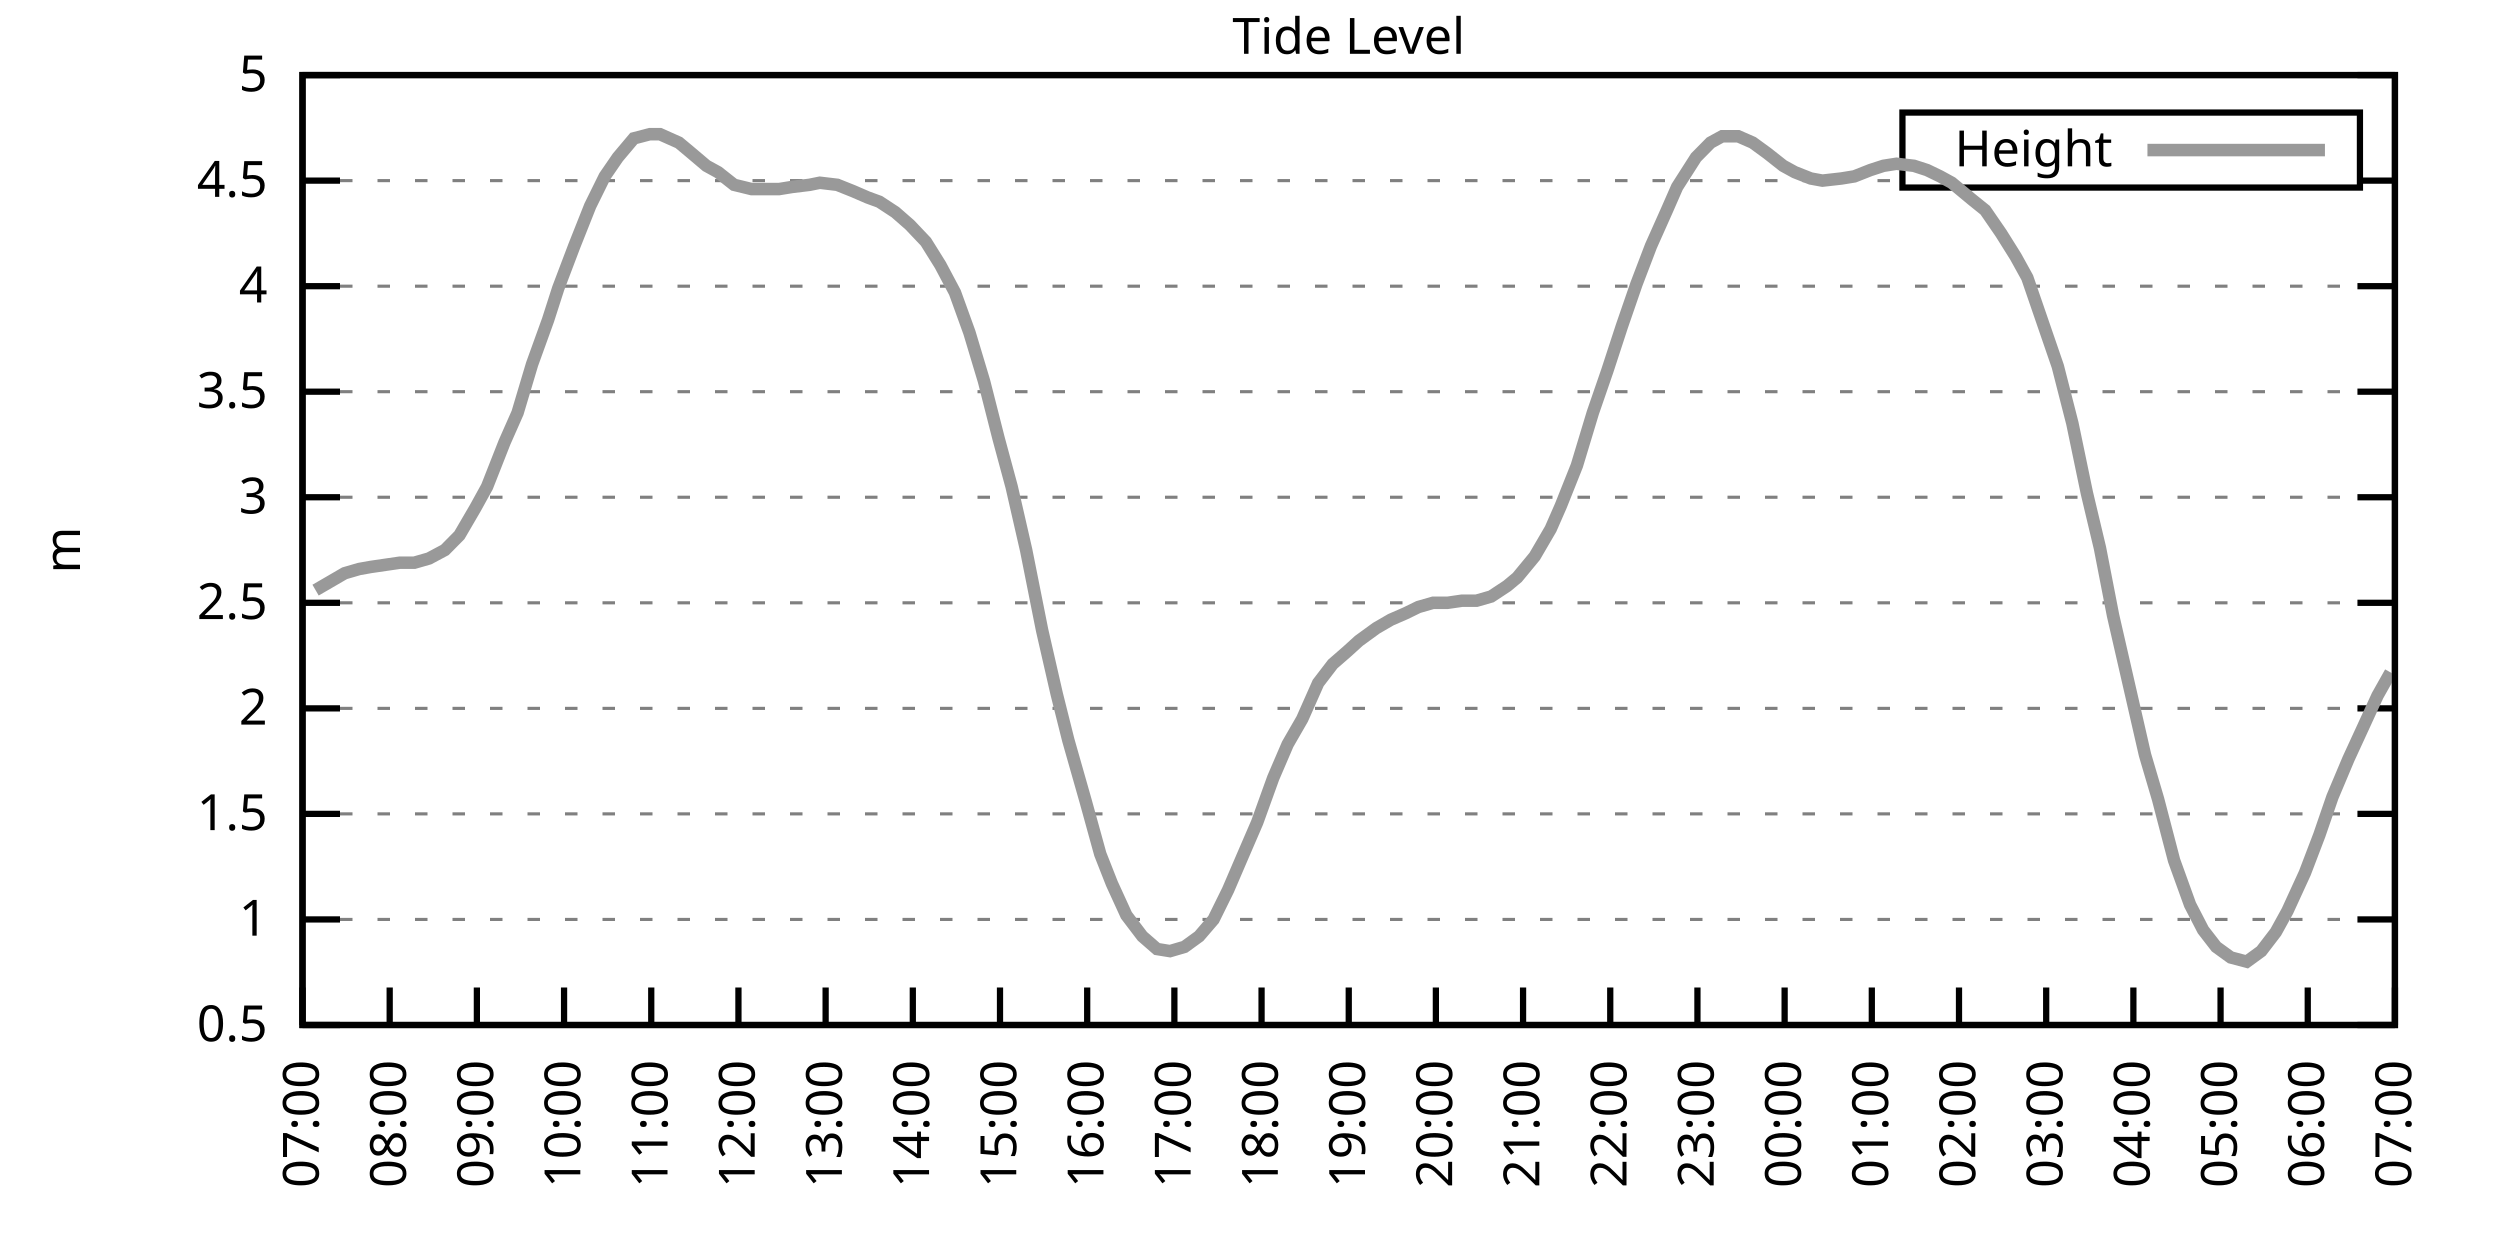
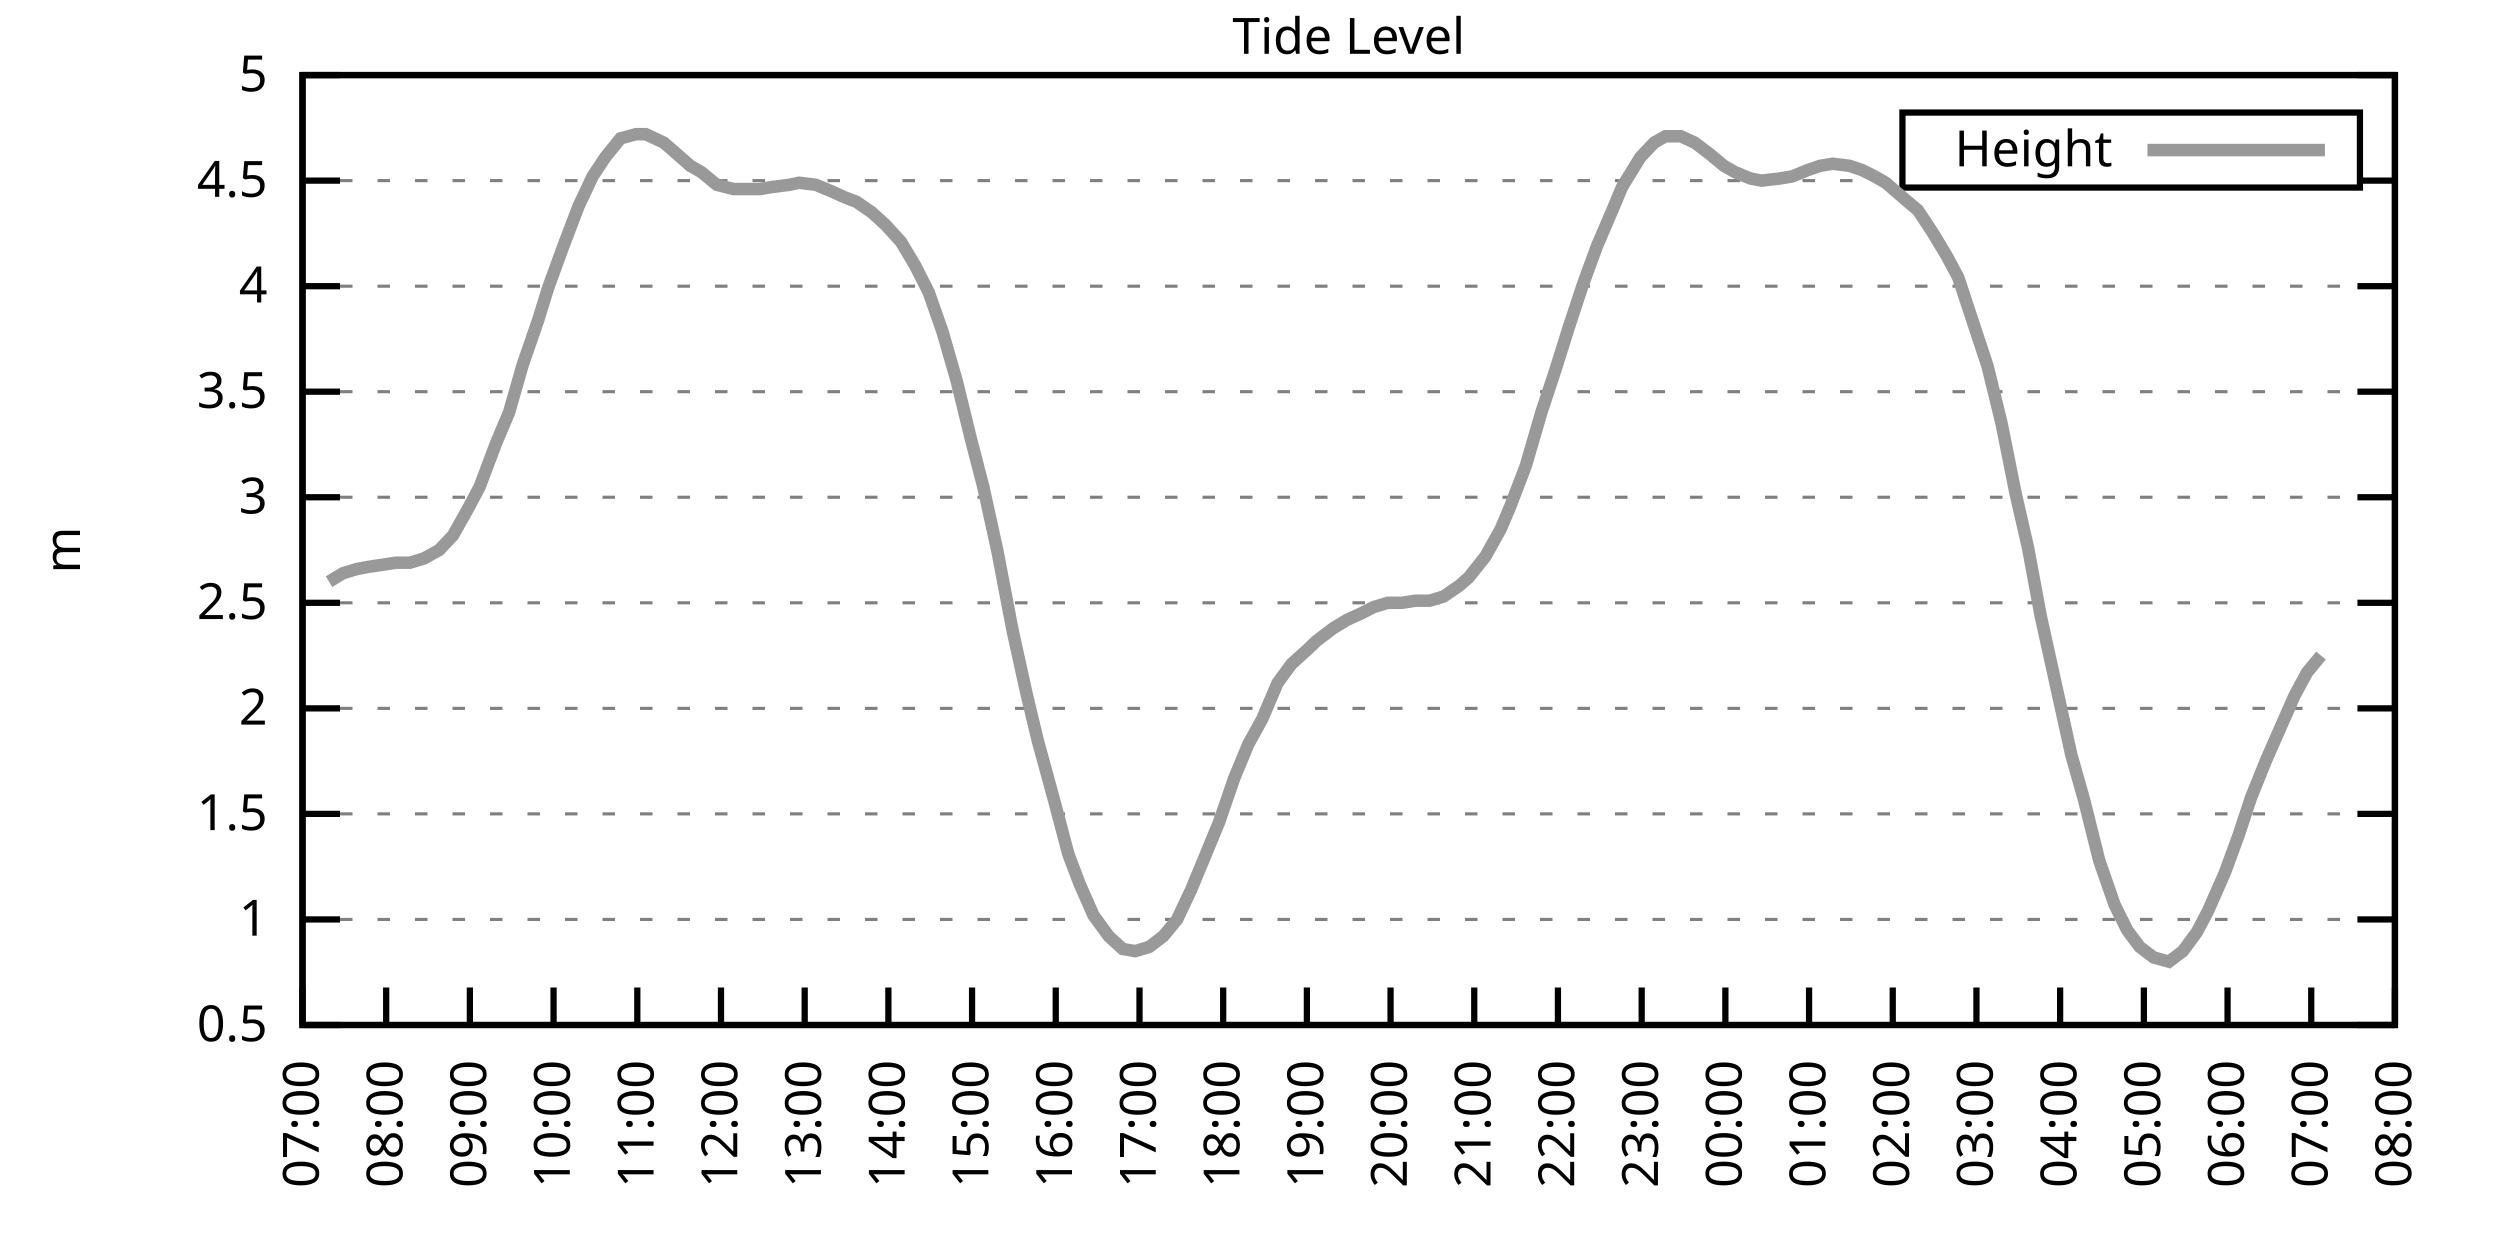
<svg xmlns="http://www.w3.org/2000/svg" xmlns:xlink="http://www.w3.org/1999/xlink" width="400" height="200" viewBox="0 0 400 200">
  <g id="gnuplot_canvas">
    <rect x="0" y="0" width="400" height="200" fill="none" />
    <defs>
      <circle id="gpDot" r="0.5" stroke-width="0.5" stroke="currentColor" />
      <path id="gpPt0" stroke-width="0.333" stroke="currentColor" d="M-1,0 h2 M0,-1 v2" />
      <path id="gpPt1" stroke-width="0.333" stroke="currentColor" d="M-1,-1 L1,1 M1,-1 L-1,1" />
      <path id="gpPt2" stroke-width="0.333" stroke="currentColor" d="M-1,0 L1,0 M0,-1 L0,1 M-1,-1 L1,1 M-1,1 L1,-1" />
      <rect id="gpPt3" stroke-width="0.333" stroke="currentColor" x="-1" y="-1" width="2" height="2" />
      <rect id="gpPt4" stroke-width="0.333" stroke="currentColor" fill="currentColor" x="-1" y="-1" width="2" height="2" />
      <circle id="gpPt5" stroke-width="0.333" stroke="currentColor" cx="0" cy="0" r="1" />
      <use xlink:href="#gpPt5" id="gpPt6" fill="currentColor" stroke="none" />
      <path id="gpPt7" stroke-width="0.333" stroke="currentColor" d="M0,-1.33 L-1.33,0.67 L1.33,0.67 z" />
      <use xlink:href="#gpPt7" id="gpPt8" fill="currentColor" stroke="none" />
      <use xlink:href="#gpPt7" id="gpPt9" stroke="currentColor" transform="rotate(180)" />
      <use xlink:href="#gpPt9" id="gpPt10" fill="currentColor" stroke="none" />
      <use xlink:href="#gpPt3" id="gpPt11" stroke="currentColor" transform="rotate(45)" />
      <use xlink:href="#gpPt11" id="gpPt12" fill="currentColor" stroke="none" />
      <path id="gpPt13" stroke-width="0.333" stroke="currentColor" d="M0,1.330 L1.265,0.411 L0.782,-1.067 L-0.782,-1.076 L-1.265,0.411 z" />
      <use xlink:href="#gpPt13" id="gpPt14" fill="currentColor" stroke="none" />
      <filter id="textbox" filterUnits="objectBoundingBox" x="0" y="0" height="1" width="1">
        <feFlood flood-color="white" flood-opacity="1" result="bgnd" />
        <feComposite in="SourceGraphic" in2="bgnd" operator="atop" />
      </filter>
      <filter id="greybox" filterUnits="objectBoundingBox" x="0" y="0" height="1" width="1">
        <feFlood flood-color="lightgrey" flood-opacity="1" result="grey" />
        <feComposite in="SourceGraphic" in2="grey" operator="atop" />
      </filter>
    </defs>
    <g fill="none" color="white" stroke="currentColor" stroke-width="1.00" stroke-linecap="butt" stroke-linejoin="miter">
</g>
    <g fill="none" color="black" stroke="currentColor" stroke-width="1.00" stroke-linecap="butt" stroke-linejoin="miter">
      <g stroke="none" shape-rendering="crispEdges">
        <polygon fill="rgb(255, 255, 255)" points="48.40,164.00 383.18,164.00 383.18,12.02 48.40,12.02 " />
      </g>
    </g>
    <g fill="none" color="black" stroke="currentColor" stroke-width="1.00" stroke-linecap="butt" stroke-linejoin="miter">
</g>
    <g fill="none" color="black" stroke="black" stroke-width="0.50" stroke-linecap="butt" stroke-linejoin="miter">
</g>
    <g fill="none" color="gray" stroke="currentColor" stroke-width="0.50" stroke-linecap="butt" stroke-linejoin="miter">
      <path stroke="gray" stroke-dasharray="2,4" class="gridline" d="M48.40,164.00 L383.19,164.00  " />
    </g>
    <g fill="none" color="gray" stroke="gray" stroke-width="1.00" stroke-linecap="butt" stroke-linejoin="miter">
</g>
    <g fill="none" color="black" stroke="currentColor" stroke-width="1.00" stroke-linecap="butt" stroke-linejoin="miter">
      <path stroke="black" d="M48.40,164.00 L54.40,164.00 M383.19,164.00 L377.19,164.00  " />
      <g transform="translate(42.80,166.60)" stroke="none" fill="black" font-family="Sans" font-size="8.00" text-anchor="end">
        <text>
          <tspan font-family="Sans"> 0.5</tspan>
        </text>
      </g>
    </g>
    <g fill="none" color="black" stroke="currentColor" stroke-width="1.00" stroke-linecap="butt" stroke-linejoin="miter">
</g>
    <g fill="none" color="black" stroke="black" stroke-width="0.50" stroke-linecap="butt" stroke-linejoin="miter">
</g>
    <g fill="none" color="gray" stroke="currentColor" stroke-width="0.50" stroke-linecap="butt" stroke-linejoin="miter">
      <path stroke="gray" stroke-dasharray="2,4" class="gridline" d="M48.40,147.11 L383.19,147.11  " />
    </g>
    <g fill="none" color="gray" stroke="gray" stroke-width="1.00" stroke-linecap="butt" stroke-linejoin="miter">
</g>
    <g fill="none" color="black" stroke="currentColor" stroke-width="1.00" stroke-linecap="butt" stroke-linejoin="miter">
      <path stroke="black" d="M48.40,147.11 L54.40,147.11 M383.19,147.11 L377.19,147.11  " />
      <g transform="translate(42.80,149.71)" stroke="none" fill="black" font-family="Sans" font-size="8.00" text-anchor="end">
        <text>
          <tspan font-family="Sans"> 1</tspan>
        </text>
      </g>
    </g>
    <g fill="none" color="black" stroke="currentColor" stroke-width="1.00" stroke-linecap="butt" stroke-linejoin="miter">
</g>
    <g fill="none" color="black" stroke="black" stroke-width="0.50" stroke-linecap="butt" stroke-linejoin="miter">
</g>
    <g fill="none" color="gray" stroke="currentColor" stroke-width="0.50" stroke-linecap="butt" stroke-linejoin="miter">
      <path stroke="gray" stroke-dasharray="2,4" class="gridline" d="M48.40,130.22 L383.19,130.22  " />
    </g>
    <g fill="none" color="gray" stroke="gray" stroke-width="1.00" stroke-linecap="butt" stroke-linejoin="miter">
</g>
    <g fill="none" color="black" stroke="currentColor" stroke-width="1.00" stroke-linecap="butt" stroke-linejoin="miter">
      <path stroke="black" d="M48.40,130.22 L54.40,130.22 M383.19,130.22 L377.19,130.22  " />
      <g transform="translate(42.80,132.82)" stroke="none" fill="black" font-family="Sans" font-size="8.00" text-anchor="end">
        <text>
          <tspan font-family="Sans"> 1.5</tspan>
        </text>
      </g>
    </g>
    <g fill="none" color="black" stroke="currentColor" stroke-width="1.00" stroke-linecap="butt" stroke-linejoin="miter">
</g>
    <g fill="none" color="black" stroke="black" stroke-width="0.50" stroke-linecap="butt" stroke-linejoin="miter">
</g>
    <g fill="none" color="gray" stroke="currentColor" stroke-width="0.50" stroke-linecap="butt" stroke-linejoin="miter">
      <path stroke="gray" stroke-dasharray="2,4" class="gridline" d="M48.40,113.34 L383.19,113.34  " />
    </g>
    <g fill="none" color="gray" stroke="gray" stroke-width="1.00" stroke-linecap="butt" stroke-linejoin="miter">
</g>
    <g fill="none" color="black" stroke="currentColor" stroke-width="1.00" stroke-linecap="butt" stroke-linejoin="miter">
      <path stroke="black" d="M48.40,113.34 L54.40,113.34 M383.19,113.34 L377.19,113.34  " />
      <g transform="translate(42.80,115.94)" stroke="none" fill="black" font-family="Sans" font-size="8.00" text-anchor="end">
        <text>
          <tspan font-family="Sans"> 2</tspan>
        </text>
      </g>
    </g>
    <g fill="none" color="black" stroke="currentColor" stroke-width="1.00" stroke-linecap="butt" stroke-linejoin="miter">
</g>
    <g fill="none" color="black" stroke="black" stroke-width="0.50" stroke-linecap="butt" stroke-linejoin="miter">
</g>
    <g fill="none" color="gray" stroke="currentColor" stroke-width="0.50" stroke-linecap="butt" stroke-linejoin="miter">
      <path stroke="gray" stroke-dasharray="2,4" class="gridline" d="M48.40,96.45 L383.19,96.45  " />
    </g>
    <g fill="none" color="gray" stroke="gray" stroke-width="1.00" stroke-linecap="butt" stroke-linejoin="miter">
</g>
    <g fill="none" color="black" stroke="currentColor" stroke-width="1.00" stroke-linecap="butt" stroke-linejoin="miter">
      <path stroke="black" d="M48.40,96.45 L54.40,96.45 M383.19,96.45 L377.19,96.45  " />
      <g transform="translate(42.80,99.05)" stroke="none" fill="black" font-family="Sans" font-size="8.00" text-anchor="end">
        <text>
          <tspan font-family="Sans"> 2.5</tspan>
        </text>
      </g>
    </g>
    <g fill="none" color="black" stroke="currentColor" stroke-width="1.00" stroke-linecap="butt" stroke-linejoin="miter">
</g>
    <g fill="none" color="black" stroke="black" stroke-width="0.50" stroke-linecap="butt" stroke-linejoin="miter">
</g>
    <g fill="none" color="gray" stroke="currentColor" stroke-width="0.50" stroke-linecap="butt" stroke-linejoin="miter">
      <path stroke="gray" stroke-dasharray="2,4" class="gridline" d="M48.40,79.56 L383.19,79.56  " />
    </g>
    <g fill="none" color="gray" stroke="gray" stroke-width="1.00" stroke-linecap="butt" stroke-linejoin="miter">
</g>
    <g fill="none" color="black" stroke="currentColor" stroke-width="1.00" stroke-linecap="butt" stroke-linejoin="miter">
      <path stroke="black" d="M48.40,79.56 L54.40,79.56 M383.19,79.56 L377.19,79.56  " />
      <g transform="translate(42.80,82.16)" stroke="none" fill="black" font-family="Sans" font-size="8.00" text-anchor="end">
        <text>
          <tspan font-family="Sans"> 3</tspan>
        </text>
      </g>
    </g>
    <g fill="none" color="black" stroke="currentColor" stroke-width="1.00" stroke-linecap="butt" stroke-linejoin="miter">
</g>
    <g fill="none" color="black" stroke="black" stroke-width="0.50" stroke-linecap="butt" stroke-linejoin="miter">
</g>
    <g fill="none" color="gray" stroke="currentColor" stroke-width="0.50" stroke-linecap="butt" stroke-linejoin="miter">
      <path stroke="gray" stroke-dasharray="2,4" class="gridline" d="M48.40,62.67 L383.19,62.67  " />
    </g>
    <g fill="none" color="gray" stroke="gray" stroke-width="1.00" stroke-linecap="butt" stroke-linejoin="miter">
</g>
    <g fill="none" color="black" stroke="currentColor" stroke-width="1.00" stroke-linecap="butt" stroke-linejoin="miter">
      <path stroke="black" d="M48.40,62.67 L54.40,62.67 M383.19,62.67 L377.19,62.67  " />
      <g transform="translate(42.80,65.27)" stroke="none" fill="black" font-family="Sans" font-size="8.00" text-anchor="end">
        <text>
          <tspan font-family="Sans"> 3.5</tspan>
        </text>
      </g>
    </g>
    <g fill="none" color="black" stroke="currentColor" stroke-width="1.00" stroke-linecap="butt" stroke-linejoin="miter">
</g>
    <g fill="none" color="black" stroke="black" stroke-width="0.50" stroke-linecap="butt" stroke-linejoin="miter">
</g>
    <g fill="none" color="gray" stroke="currentColor" stroke-width="0.50" stroke-linecap="butt" stroke-linejoin="miter">
      <path stroke="gray" stroke-dasharray="2,4" class="gridline" d="M48.40,45.79 L383.19,45.79  " />
    </g>
    <g fill="none" color="gray" stroke="gray" stroke-width="1.00" stroke-linecap="butt" stroke-linejoin="miter">
</g>
    <g fill="none" color="black" stroke="currentColor" stroke-width="1.00" stroke-linecap="butt" stroke-linejoin="miter">
      <path stroke="black" d="M48.40,45.79 L54.40,45.79 M383.19,45.79 L377.19,45.79  " />
      <g transform="translate(42.80,48.39)" stroke="none" fill="black" font-family="Sans" font-size="8.00" text-anchor="end">
        <text>
          <tspan font-family="Sans"> 4</tspan>
        </text>
      </g>
    </g>
    <g fill="none" color="black" stroke="currentColor" stroke-width="1.00" stroke-linecap="butt" stroke-linejoin="miter">
</g>
    <g fill="none" color="black" stroke="black" stroke-width="0.50" stroke-linecap="butt" stroke-linejoin="miter">
</g>
    <g fill="none" color="gray" stroke="currentColor" stroke-width="0.50" stroke-linecap="butt" stroke-linejoin="miter">
      <path stroke="gray" stroke-dasharray="2,4" class="gridline" d="M48.40,28.90 L304.39,28.90 M377.59,28.90 L383.19,28.90  " />
    </g>
    <g fill="none" color="gray" stroke="gray" stroke-width="1.00" stroke-linecap="butt" stroke-linejoin="miter">
</g>
    <g fill="none" color="black" stroke="currentColor" stroke-width="1.00" stroke-linecap="butt" stroke-linejoin="miter">
      <path stroke="black" d="M48.40,28.90 L54.40,28.90 M383.19,28.90 L377.19,28.90  " />
      <g transform="translate(42.80,31.50)" stroke="none" fill="black" font-family="Sans" font-size="8.00" text-anchor="end">
        <text>
          <tspan font-family="Sans"> 4.5</tspan>
        </text>
      </g>
    </g>
    <g fill="none" color="black" stroke="currentColor" stroke-width="1.00" stroke-linecap="butt" stroke-linejoin="miter">
</g>
    <g fill="none" color="black" stroke="black" stroke-width="0.50" stroke-linecap="butt" stroke-linejoin="miter">
</g>
    <g fill="none" color="gray" stroke="currentColor" stroke-width="0.50" stroke-linecap="butt" stroke-linejoin="miter">
      <path stroke="gray" stroke-dasharray="2,4" class="gridline" d="M48.40,12.01 L383.19,12.01  " />
    </g>
    <g fill="none" color="gray" stroke="gray" stroke-width="1.00" stroke-linecap="butt" stroke-linejoin="miter">
</g>
    <g fill="none" color="black" stroke="currentColor" stroke-width="1.00" stroke-linecap="butt" stroke-linejoin="miter">
      <path stroke="black" d="M48.40,12.01 L54.40,12.01 M383.19,12.01 L377.19,12.01  " />
      <g transform="translate(42.80,14.61)" stroke="none" fill="black" font-family="Sans" font-size="8.00" text-anchor="end">
        <text>
          <tspan font-family="Sans"> 5</tspan>
        </text>
      </g>
    </g>
    <g fill="none" color="black" stroke="currentColor" stroke-width="1.00" stroke-linecap="butt" stroke-linejoin="miter">
      <path stroke="black" d="M48.40,164.00 L48.40,158.00  " />
      <g transform="translate(51.00,169.60) rotate(270.00)" stroke="none" fill="black" font-family="Sans" font-size="8.00" text-anchor="end">
        <text>
          <tspan font-family="Sans">07:00</tspan>
        </text>
      </g>
    </g>
    <g fill="none" color="black" stroke="currentColor" stroke-width="1.00" stroke-linecap="butt" stroke-linejoin="miter">
-       <path stroke="black" d="M62.35,164.00 L62.35,158.00  " />
-       <g transform="translate(64.95,169.60) rotate(270.00)" stroke="none" fill="black" font-family="Sans" font-size="8.00" text-anchor="end">
+       <path stroke="black" d="M61.79,164.00 L61.79,158.00  " />
+       <g transform="translate(64.39,169.60) rotate(270.00)" stroke="none" fill="black" font-family="Sans" font-size="8.00" text-anchor="end">
        <text>
          <tspan font-family="Sans">08:00</tspan>
        </text>
      </g>
    </g>
    <g fill="none" color="black" stroke="currentColor" stroke-width="1.00" stroke-linecap="butt" stroke-linejoin="miter">
-       <path stroke="black" d="M76.30,164.00 L76.30,158.00  " />
-       <g transform="translate(78.90,169.60) rotate(270.00)" stroke="none" fill="black" font-family="Sans" font-size="8.00" text-anchor="end">
+       <path stroke="black" d="M75.18,164.00 L75.18,158.00  " />
+       <g transform="translate(77.78,169.60) rotate(270.00)" stroke="none" fill="black" font-family="Sans" font-size="8.00" text-anchor="end">
        <text>
          <tspan font-family="Sans">09:00</tspan>
        </text>
      </g>
    </g>
    <g fill="none" color="black" stroke="currentColor" stroke-width="1.00" stroke-linecap="butt" stroke-linejoin="miter">
-       <path stroke="black" d="M90.25,164.00 L90.25,158.00  " />
-       <g transform="translate(92.85,169.60) rotate(270.00)" stroke="none" fill="black" font-family="Sans" font-size="8.00" text-anchor="end">
+       <path stroke="black" d="M88.57,164.00 L88.57,158.00  " />
+       <g transform="translate(91.17,169.60) rotate(270.00)" stroke="none" fill="black" font-family="Sans" font-size="8.00" text-anchor="end">
        <text>
          <tspan font-family="Sans">10:00</tspan>
        </text>
      </g>
    </g>
    <g fill="none" color="black" stroke="currentColor" stroke-width="1.00" stroke-linecap="butt" stroke-linejoin="miter">
-       <path stroke="black" d="M104.20,164.00 L104.20,158.00  " />
-       <g transform="translate(106.80,169.60) rotate(270.00)" stroke="none" fill="black" font-family="Sans" font-size="8.00" text-anchor="end">
+       <path stroke="black" d="M101.97,164.00 L101.97,158.00  " />
+       <g transform="translate(104.57,169.60) rotate(270.00)" stroke="none" fill="black" font-family="Sans" font-size="8.00" text-anchor="end">
        <text>
          <tspan font-family="Sans">11:00</tspan>
        </text>
      </g>
    </g>
    <g fill="none" color="black" stroke="currentColor" stroke-width="1.00" stroke-linecap="butt" stroke-linejoin="miter">
-       <path stroke="black" d="M118.15,164.00 L118.15,158.00  " />
-       <g transform="translate(120.75,169.60) rotate(270.00)" stroke="none" fill="black" font-family="Sans" font-size="8.00" text-anchor="end">
+       <path stroke="black" d="M115.36,164.00 L115.36,158.00  " />
+       <g transform="translate(117.96,169.60) rotate(270.00)" stroke="none" fill="black" font-family="Sans" font-size="8.00" text-anchor="end">
        <text>
          <tspan font-family="Sans">12:00</tspan>
        </text>
      </g>
    </g>
    <g fill="none" color="black" stroke="currentColor" stroke-width="1.00" stroke-linecap="butt" stroke-linejoin="miter">
-       <path stroke="black" d="M132.10,164.00 L132.10,158.00  " />
-       <g transform="translate(134.70,169.60) rotate(270.00)" stroke="none" fill="black" font-family="Sans" font-size="8.00" text-anchor="end">
+       <path stroke="black" d="M128.75,164.00 L128.75,158.00  " />
+       <g transform="translate(131.35,169.60) rotate(270.00)" stroke="none" fill="black" font-family="Sans" font-size="8.00" text-anchor="end">
        <text>
          <tspan font-family="Sans">13:00</tspan>
        </text>
      </g>
    </g>
    <g fill="none" color="black" stroke="currentColor" stroke-width="1.00" stroke-linecap="butt" stroke-linejoin="miter">
-       <path stroke="black" d="M146.05,164.00 L146.05,158.00  " />
-       <g transform="translate(148.65,169.60) rotate(270.00)" stroke="none" fill="black" font-family="Sans" font-size="8.00" text-anchor="end">
+       <path stroke="black" d="M142.14,164.00 L142.14,158.00  " />
+       <g transform="translate(144.74,169.60) rotate(270.00)" stroke="none" fill="black" font-family="Sans" font-size="8.00" text-anchor="end">
        <text>
          <tspan font-family="Sans">14:00</tspan>
        </text>
      </g>
    </g>
    <g fill="none" color="black" stroke="currentColor" stroke-width="1.00" stroke-linecap="butt" stroke-linejoin="miter">
-       <path stroke="black" d="M160.00,164.00 L160.00,158.00  " />
-       <g transform="translate(162.60,169.60) rotate(270.00)" stroke="none" fill="black" font-family="Sans" font-size="8.00" text-anchor="end">
+       <path stroke="black" d="M155.53,164.00 L155.53,158.00  " />
+       <g transform="translate(158.13,169.60) rotate(270.00)" stroke="none" fill="black" font-family="Sans" font-size="8.00" text-anchor="end">
        <text>
          <tspan font-family="Sans">15:00</tspan>
        </text>
      </g>
    </g>
    <g fill="none" color="black" stroke="currentColor" stroke-width="1.00" stroke-linecap="butt" stroke-linejoin="miter">
-       <path stroke="black" d="M173.95,164.00 L173.95,158.00  " />
-       <g transform="translate(176.55,169.60) rotate(270.00)" stroke="none" fill="black" font-family="Sans" font-size="8.00" text-anchor="end">
+       <path stroke="black" d="M168.92,164.00 L168.92,158.00  " />
+       <g transform="translate(171.52,169.60) rotate(270.00)" stroke="none" fill="black" font-family="Sans" font-size="8.00" text-anchor="end">
        <text>
          <tspan font-family="Sans">16:00</tspan>
        </text>
      </g>
    </g>
    <g fill="none" color="black" stroke="currentColor" stroke-width="1.00" stroke-linecap="butt" stroke-linejoin="miter">
-       <path stroke="black" d="M187.90,164.00 L187.90,158.00  " />
-       <g transform="translate(190.50,169.60) rotate(270.00)" stroke="none" fill="black" font-family="Sans" font-size="8.00" text-anchor="end">
+       <path stroke="black" d="M182.32,164.00 L182.32,158.00  " />
+       <g transform="translate(184.92,169.60) rotate(270.00)" stroke="none" fill="black" font-family="Sans" font-size="8.00" text-anchor="end">
        <text>
          <tspan font-family="Sans">17:00</tspan>
        </text>
      </g>
    </g>
    <g fill="none" color="black" stroke="currentColor" stroke-width="1.00" stroke-linecap="butt" stroke-linejoin="miter">
-       <path stroke="black" d="M201.85,164.00 L201.85,158.00  " />
-       <g transform="translate(204.45,169.60) rotate(270.00)" stroke="none" fill="black" font-family="Sans" font-size="8.00" text-anchor="end">
+       <path stroke="black" d="M195.71,164.00 L195.71,158.00  " />
+       <g transform="translate(198.31,169.60) rotate(270.00)" stroke="none" fill="black" font-family="Sans" font-size="8.00" text-anchor="end">
        <text>
          <tspan font-family="Sans">18:00</tspan>
        </text>
      </g>
    </g>
    <g fill="none" color="black" stroke="currentColor" stroke-width="1.00" stroke-linecap="butt" stroke-linejoin="miter">
-       <path stroke="black" d="M215.80,164.00 L215.80,158.00  " />
-       <g transform="translate(218.40,169.60) rotate(270.00)" stroke="none" fill="black" font-family="Sans" font-size="8.00" text-anchor="end">
+       <path stroke="black" d="M209.10,164.00 L209.10,158.00  " />
+       <g transform="translate(211.70,169.60) rotate(270.00)" stroke="none" fill="black" font-family="Sans" font-size="8.00" text-anchor="end">
        <text>
          <tspan font-family="Sans">19:00</tspan>
        </text>
      </g>
    </g>
    <g fill="none" color="black" stroke="currentColor" stroke-width="1.00" stroke-linecap="butt" stroke-linejoin="miter">
-       <path stroke="black" d="M229.74,164.00 L229.74,158.00  " />
-       <g transform="translate(232.34,169.60) rotate(270.00)" stroke="none" fill="black" font-family="Sans" font-size="8.00" text-anchor="end">
+       <path stroke="black" d="M222.49,164.00 L222.49,158.00  " />
+       <g transform="translate(225.09,169.60) rotate(270.00)" stroke="none" fill="black" font-family="Sans" font-size="8.00" text-anchor="end">
        <text>
          <tspan font-family="Sans">20:00</tspan>
        </text>
      </g>
    </g>
    <g fill="none" color="black" stroke="currentColor" stroke-width="1.00" stroke-linecap="butt" stroke-linejoin="miter">
-       <path stroke="black" d="M243.69,164.00 L243.69,158.00  " />
-       <g transform="translate(246.29,169.60) rotate(270.00)" stroke="none" fill="black" font-family="Sans" font-size="8.00" text-anchor="end">
+       <path stroke="black" d="M235.88,164.00 L235.88,158.00  " />
+       <g transform="translate(238.48,169.60) rotate(270.00)" stroke="none" fill="black" font-family="Sans" font-size="8.00" text-anchor="end">
        <text>
          <tspan font-family="Sans">21:00</tspan>
        </text>
      </g>
    </g>
    <g fill="none" color="black" stroke="currentColor" stroke-width="1.00" stroke-linecap="butt" stroke-linejoin="miter">
-       <path stroke="black" d="M257.64,164.00 L257.64,158.00  " />
-       <g transform="translate(260.24,169.60) rotate(270.00)" stroke="none" fill="black" font-family="Sans" font-size="8.00" text-anchor="end">
+       <path stroke="black" d="M249.27,164.00 L249.27,158.00  " />
+       <g transform="translate(251.87,169.60) rotate(270.00)" stroke="none" fill="black" font-family="Sans" font-size="8.00" text-anchor="end">
        <text>
          <tspan font-family="Sans">22:00</tspan>
        </text>
      </g>
    </g>
    <g fill="none" color="black" stroke="currentColor" stroke-width="1.00" stroke-linecap="butt" stroke-linejoin="miter">
-       <path stroke="black" d="M271.59,164.00 L271.59,158.00  " />
-       <g transform="translate(274.19,169.60) rotate(270.00)" stroke="none" fill="black" font-family="Sans" font-size="8.00" text-anchor="end">
+       <path stroke="black" d="M262.67,164.00 L262.67,158.00  " />
+       <g transform="translate(265.27,169.60) rotate(270.00)" stroke="none" fill="black" font-family="Sans" font-size="8.00" text-anchor="end">
        <text>
          <tspan font-family="Sans">23:00</tspan>
        </text>
      </g>
    </g>
    <g fill="none" color="black" stroke="currentColor" stroke-width="1.00" stroke-linecap="butt" stroke-linejoin="miter">
-       <path stroke="black" d="M285.54,164.00 L285.54,158.00  " />
-       <g transform="translate(288.14,169.60) rotate(270.00)" stroke="none" fill="black" font-family="Sans" font-size="8.00" text-anchor="end">
+       <path stroke="black" d="M276.06,164.00 L276.06,158.00  " />
+       <g transform="translate(278.66,169.60) rotate(270.00)" stroke="none" fill="black" font-family="Sans" font-size="8.00" text-anchor="end">
        <text>
          <tspan font-family="Sans">00:00</tspan>
        </text>
      </g>
    </g>
    <g fill="none" color="black" stroke="currentColor" stroke-width="1.00" stroke-linecap="butt" stroke-linejoin="miter">
-       <path stroke="black" d="M299.49,164.00 L299.49,158.00  " />
-       <g transform="translate(302.09,169.60) rotate(270.00)" stroke="none" fill="black" font-family="Sans" font-size="8.00" text-anchor="end">
+       <path stroke="black" d="M289.45,164.00 L289.45,158.00  " />
+       <g transform="translate(292.05,169.60) rotate(270.00)" stroke="none" fill="black" font-family="Sans" font-size="8.00" text-anchor="end">
        <text>
          <tspan font-family="Sans">01:00</tspan>
        </text>
      </g>
    </g>
    <g fill="none" color="black" stroke="currentColor" stroke-width="1.00" stroke-linecap="butt" stroke-linejoin="miter">
-       <path stroke="black" d="M313.44,164.00 L313.44,158.00  " />
-       <g transform="translate(316.04,169.60) rotate(270.00)" stroke="none" fill="black" font-family="Sans" font-size="8.00" text-anchor="end">
+       <path stroke="black" d="M302.84,164.00 L302.84,158.00  " />
+       <g transform="translate(305.44,169.60) rotate(270.00)" stroke="none" fill="black" font-family="Sans" font-size="8.00" text-anchor="end">
        <text>
          <tspan font-family="Sans">02:00</tspan>
        </text>
      </g>
    </g>
    <g fill="none" color="black" stroke="currentColor" stroke-width="1.00" stroke-linecap="butt" stroke-linejoin="miter">
-       <path stroke="black" d="M327.39,164.00 L327.39,158.00  " />
-       <g transform="translate(329.99,169.60) rotate(270.00)" stroke="none" fill="black" font-family="Sans" font-size="8.00" text-anchor="end">
+       <path stroke="black" d="M316.23,164.00 L316.23,158.00  " />
+       <g transform="translate(318.83,169.60) rotate(270.00)" stroke="none" fill="black" font-family="Sans" font-size="8.00" text-anchor="end">
        <text>
          <tspan font-family="Sans">03:00</tspan>
        </text>
      </g>
    </g>
    <g fill="none" color="black" stroke="currentColor" stroke-width="1.00" stroke-linecap="butt" stroke-linejoin="miter">
-       <path stroke="black" d="M341.34,164.00 L341.34,158.00  " />
-       <g transform="translate(343.94,169.60) rotate(270.00)" stroke="none" fill="black" font-family="Sans" font-size="8.00" text-anchor="end">
+       <path stroke="black" d="M329.62,164.00 L329.62,158.00  " />
+       <g transform="translate(332.22,169.60) rotate(270.00)" stroke="none" fill="black" font-family="Sans" font-size="8.00" text-anchor="end">
        <text>
          <tspan font-family="Sans">04:00</tspan>
        </text>
      </g>
    </g>
    <g fill="none" color="black" stroke="currentColor" stroke-width="1.00" stroke-linecap="butt" stroke-linejoin="miter">
-       <path stroke="black" d="M355.29,164.00 L355.29,158.00  " />
-       <g transform="translate(357.89,169.60) rotate(270.00)" stroke="none" fill="black" font-family="Sans" font-size="8.00" text-anchor="end">
+       <path stroke="black" d="M343.02,164.00 L343.02,158.00  " />
+       <g transform="translate(345.62,169.60) rotate(270.00)" stroke="none" fill="black" font-family="Sans" font-size="8.00" text-anchor="end">
        <text>
          <tspan font-family="Sans">05:00</tspan>
        </text>
      </g>
    </g>
    <g fill="none" color="black" stroke="currentColor" stroke-width="1.00" stroke-linecap="butt" stroke-linejoin="miter">
-       <path stroke="black" d="M369.24,164.00 L369.24,158.00  " />
-       <g transform="translate(371.84,169.60) rotate(270.00)" stroke="none" fill="black" font-family="Sans" font-size="8.00" text-anchor="end">
+       <path stroke="black" d="M356.41,164.00 L356.41,158.00  " />
+       <g transform="translate(359.01,169.60) rotate(270.00)" stroke="none" fill="black" font-family="Sans" font-size="8.00" text-anchor="end">
        <text>
          <tspan font-family="Sans">06:00</tspan>
+         </text>
+       </g>
+     </g>
+     <g fill="none" color="black" stroke="currentColor" stroke-width="1.00" stroke-linecap="butt" stroke-linejoin="miter">
+       <path stroke="black" d="M369.80,164.00 L369.80,158.00  " />
+       <g transform="translate(372.40,169.60) rotate(270.00)" stroke="none" fill="black" font-family="Sans" font-size="8.00" text-anchor="end">
+         <text>
+           <tspan font-family="Sans">07:00</tspan>
        </text>
      </g>
    </g>
    <g fill="none" color="black" stroke="currentColor" stroke-width="1.00" stroke-linecap="butt" stroke-linejoin="miter">
      <path stroke="black" d="M383.19,164.00 L383.19,158.00  " />
      <g transform="translate(385.79,169.60) rotate(270.00)" stroke="none" fill="black" font-family="Sans" font-size="8.00" text-anchor="end">
        <text>
-           <tspan font-family="Sans">07:00</tspan>
+           <tspan font-family="Sans">08:00</tspan>
        </text>
      </g>
    </g>
    <g fill="none" color="black" stroke="currentColor" stroke-width="1.00" stroke-linecap="butt" stroke-linejoin="miter">
</g>
    <g fill="none" color="black" stroke="currentColor" stroke-width="1.00" stroke-linecap="butt" stroke-linejoin="miter">
      <path stroke="black" d="M48.40,12.01 L48.40,164.00 L383.19,164.00 L383.19,12.01 L48.40,12.01 Z  " />
    </g>
    <g fill="none" color="black" stroke="currentColor" stroke-width="1.00" stroke-linecap="butt" stroke-linejoin="miter">
</g>
    <g fill="none" color="black" stroke="currentColor" stroke-width="1.00" stroke-linecap="butt" stroke-linejoin="miter">
      <path stroke="black" d="M304.39,30.01 L304.39,18.01 L377.59,18.01 L377.59,30.01 L304.39,30.01 Z  " />
    </g>
    <g id="Tide_level_plot_1">
      <g fill="none" color="white" stroke="black" stroke-width="2.00" stroke-linecap="butt" stroke-linejoin="miter">
</g>
      <g fill="none" color="black" stroke="currentColor" stroke-width="2.00" stroke-linecap="butt" stroke-linejoin="miter">
        <g transform="translate(337.99,26.61)" stroke="none" fill="black" font-family="Sans" font-size="8.00" text-anchor="end">
          <text>
            <tspan font-family="Sans">Height</tspan>
          </text>
        </g>
      </g>
      <g fill="none" color="black" stroke="currentColor" stroke-width="2.00" stroke-linecap="butt" stroke-linejoin="miter">
-         <path stroke="rgb(153, 153, 153)" d="M343.59,24.01 L371.99,24.01 M50.49,94.42 L52.82,93.07 L55.14,91.72 L57.47,91.04 L59.33,90.71 L61.65,90.37   L63.98,90.03 L66.30,90.03 L68.63,89.36 L71.18,88.00 L73.51,85.64 L76.07,81.25 L77.93,77.87 L80.72,70.78   L82.81,66.05 L85.13,58.28 L87.69,51.19 L89.32,46.12 L91.88,39.37 L94.43,32.95 L96.76,28.22 L98.85,25.18   L101.41,22.14 L103.97,21.47 L105.59,21.47 L108.62,22.82 L110.24,24.17 L113.03,26.53 L114.89,27.55 L117.45,29.57   L120.24,30.25 L122.10,30.25 L124.66,30.25 L126.75,29.91 L129.54,29.57 L131.17,29.24 L133.96,29.57 L136.51,30.59   L138.84,31.60 L140.70,32.28 L143.26,33.96 L145.58,35.99 L148.14,38.69 L150.46,42.41 L152.79,46.80 L155.11,53.22   L157.44,60.98 L159.76,70.10 L161.86,77.87 L164.18,88.00 L166.74,100.84 L169.06,110.97 L170.92,118.40 L173.71,128.20   L176.04,136.64 L177.90,141.37 L180.22,146.44 L182.78,149.81 L185.11,151.84 L187.20,152.18 L189.52,151.50 L191.85,149.81   L194.17,147.11 L196.50,142.38 L198.82,136.98 L201.15,131.58 L203.71,124.48 L206.03,119.08 L208.36,115.03 L210.91,109.28   L213.24,106.24 L215.56,104.22 L217.42,102.53 L220.21,100.50 L222.54,99.15 L224.86,98.14 L226.95,97.12 L229.28,96.45   L231.60,96.45 L233.93,96.11 L236.25,96.11 L238.58,95.44 L241.14,93.75 L242.76,92.40 L245.55,89.02 L248.11,84.63   L249.74,80.91 L252.30,74.49 L254.85,66.05 L257.18,59.30 L259.50,52.20 L261.83,45.45 L264.15,39.37 L266.71,33.63   L268.34,29.91 L271.36,25.18 L273.69,22.82 L275.55,21.80 L278.10,21.80 L280.43,22.82 L282.75,24.51 L285.31,26.53   L287.17,27.55 L289.73,28.56 L291.59,28.90 L294.61,28.56 L296.70,28.22 L299.26,27.21 L301.35,26.53 L303.44,26.20   L306.23,26.53 L308.33,27.21 L310.42,28.22 L312.28,29.24 L315.53,31.94 L317.63,33.63 L320.18,37.34 L322.51,41.06   L324.37,44.43 L327.16,52.54 L329.25,58.62 L331.58,67.74 L333.90,78.89 L335.99,87.67 L338.09,98.48 L341.11,111.65   L343.20,120.77 L345.29,127.86 L347.85,137.66 L350.41,144.75 L352.50,148.80 L354.59,151.50 L356.92,153.19 L359.48,153.87   L361.80,152.18 L364.13,149.14 L365.99,145.76 L368.78,139.68 L371.10,133.60 L373.19,127.52 L375.75,121.44 L378.08,116.38   L380.40,111.31 L382.49,107.59  " />
+         <path stroke="rgb(153, 153, 153)" d="M343.59,24.01 L371.99,24.01 M52.64,93.07 L54.87,91.72 L57.10,91.04 L58.89,90.71 L61.12,90.37 L63.35,90.03   L65.59,90.03 L67.82,89.36 L70.27,88.00 L72.50,85.64 L74.96,81.25 L76.75,77.87 L79.42,70.78 L81.43,66.05   L83.66,58.28 L86.12,51.19 L87.68,46.12 L90.14,39.37 L92.59,32.95 L94.82,28.22 L96.83,25.18 L99.29,22.14   L101.74,21.47 L103.31,21.47 L106.21,22.82 L107.77,24.17 L110.45,26.53 L112.23,27.55 L114.69,29.57 L117.37,30.25   L119.15,30.25 L121.61,30.25 L123.62,29.91 L126.29,29.57 L127.86,29.24 L130.54,29.57 L132.99,30.59 L135.22,31.60   L137.01,32.28 L139.46,33.96 L141.69,35.99 L144.15,38.69 L146.38,42.41 L148.61,46.80 L150.85,53.22 L153.08,60.98   L155.31,70.10 L157.32,77.87 L159.55,88.00 L162.01,100.84 L164.24,110.97 L166.02,118.40 L168.70,128.20 L170.93,136.64   L172.72,141.37 L174.95,146.44 L177.41,149.81 L179.64,151.84 L181.65,152.18 L183.88,151.50 L186.11,149.81 L188.34,147.11   L190.57,142.38 L192.81,136.98 L195.04,131.58 L197.49,124.48 L199.73,119.08 L201.96,115.03 L204.41,109.28 L206.64,106.24   L208.88,104.22 L210.66,102.53 L213.34,100.50 L215.57,99.15 L217.80,98.14 L219.81,97.12 L222.04,96.45 L224.28,96.45   L226.51,96.11 L228.74,96.11 L230.97,95.44 L233.43,93.75 L234.99,92.40 L237.67,89.02 L240.12,84.63 L241.69,80.91   L244.14,74.49 L246.60,66.05 L248.83,59.30 L251.06,52.20 L253.29,45.45 L255.52,39.37 L257.98,33.63 L259.54,29.91   L262.44,25.18 L264.67,22.82 L266.46,21.80 L268.92,21.80 L271.15,22.82 L273.38,24.51 L275.83,26.53 L277.62,27.55   L280.07,28.56 L281.86,28.90 L284.76,28.56 L286.77,28.22 L289.23,27.21 L291.23,26.53 L293.24,26.20 L295.92,26.53   L297.93,27.21 L299.94,28.22 L301.72,29.24 L304.85,31.94 L306.86,33.63 L309.31,37.34 L311.54,41.06 L313.33,44.43   L316.01,52.54 L318.02,58.62 L320.25,67.74 L322.48,78.89 L324.49,87.67 L326.50,98.48 L329.40,111.65 L331.41,120.77   L333.42,127.86 L335.87,137.66 L338.33,144.75 L340.34,148.80 L342.35,151.50 L344.58,153.19 L347.03,153.87 L349.26,152.18   L351.50,149.14 L353.28,145.76 L355.96,139.68 L358.19,133.60 L360.20,127.52 L362.66,121.44 L364.89,116.38 L367.12,111.31   L369.13,107.59 L371.36,104.89  " />
      </g>
    </g>
    <g fill="none" color="black" stroke="currentColor" stroke-width="2.00" stroke-linecap="butt" stroke-linejoin="miter">
</g>
    <g fill="none" color="black" stroke="black" stroke-width="1.00" stroke-linecap="butt" stroke-linejoin="miter">
</g>
    <g fill="none" color="black" stroke="currentColor" stroke-width="1.00" stroke-linecap="butt" stroke-linejoin="miter">
      <path stroke="black" d="M48.40,12.01 L48.40,164.00 L383.19,164.00 L383.19,12.01 L48.40,12.01 Z  " />
      <g transform="translate(12.80,88.01) rotate(270.00)" stroke="none" fill="black" font-family="Sans" font-size="8.00" text-anchor="middle">
        <text>
          <tspan font-family="Sans">m</tspan>
        </text>
      </g>
    </g>
    <g fill="none" color="black" stroke="currentColor" stroke-width="1.00" stroke-linecap="butt" stroke-linejoin="miter">
</g>
    <g fill="none" color="black" stroke="currentColor" stroke-width="1.00" stroke-linecap="butt" stroke-linejoin="miter">
      <g transform="translate(215.79,8.61)" stroke="none" fill="black" font-family="Sans" font-size="8.00" text-anchor="middle">
        <text>
          <tspan font-family="Sans">Tide Level</tspan>
        </text>
      </g>
    </g>
    <g fill="none" color="black" stroke="currentColor" stroke-width="1.00" stroke-linecap="butt" stroke-linejoin="miter">
</g>
  </g>
</svg>
